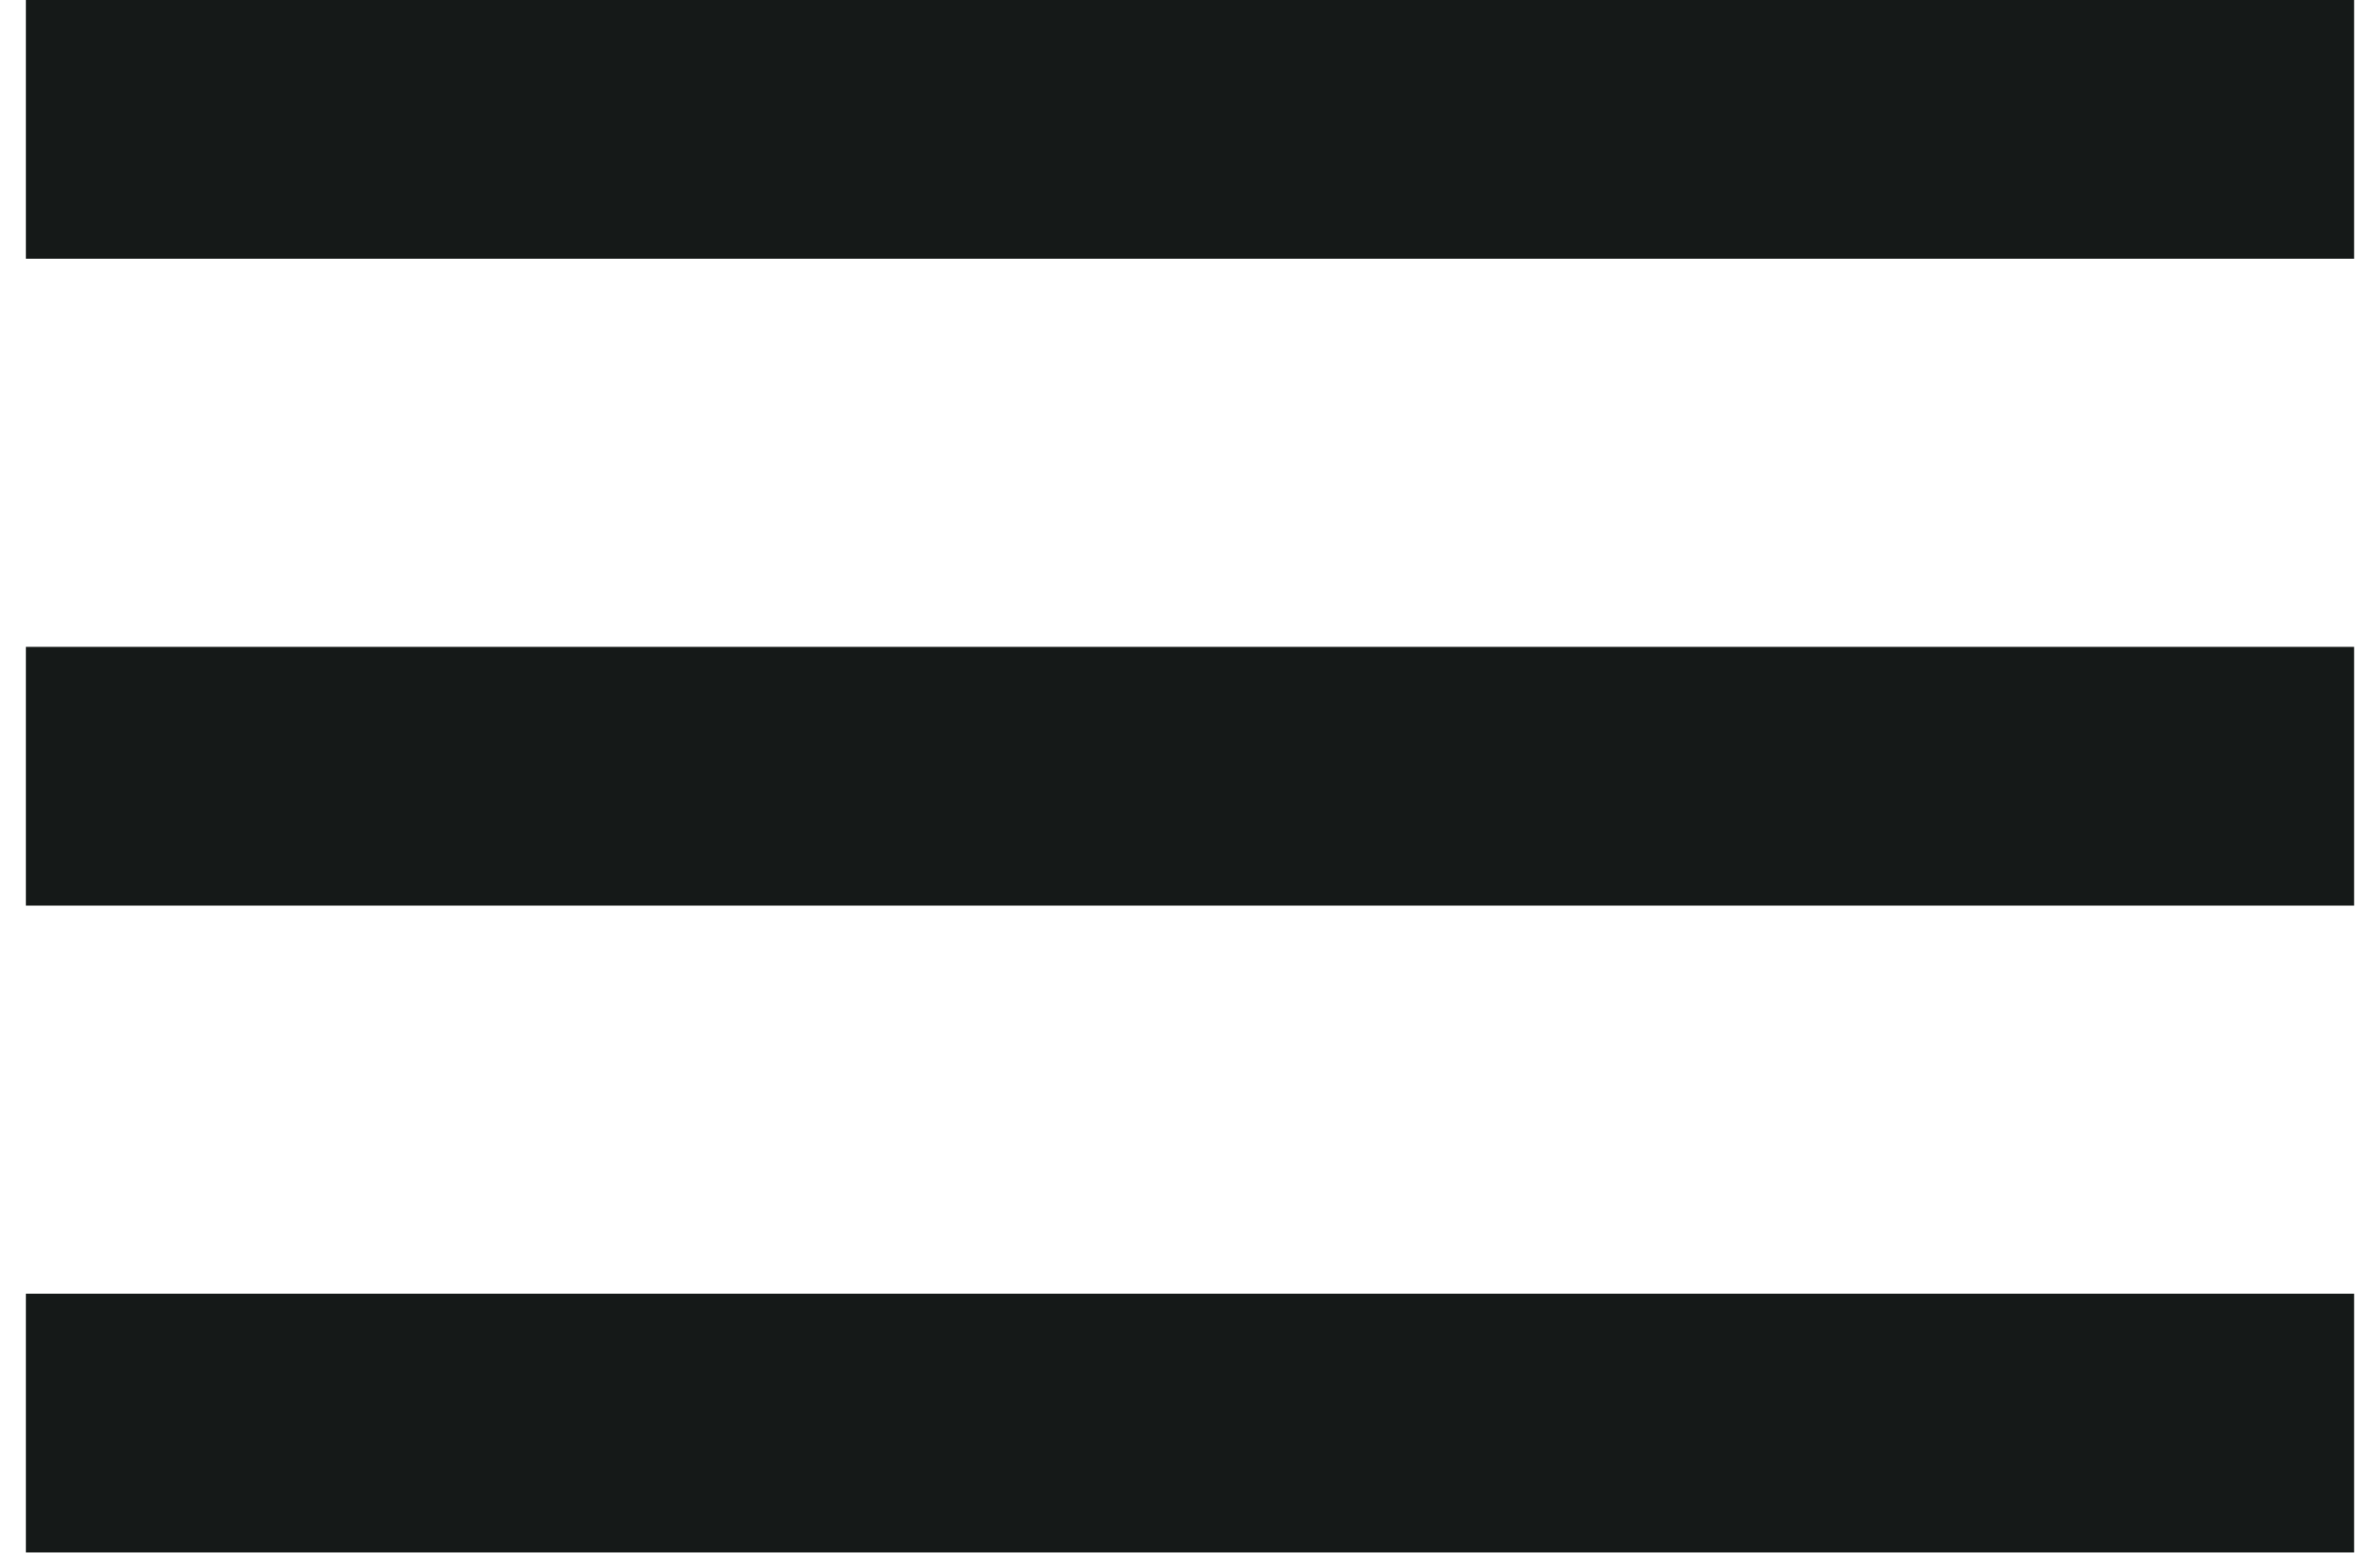
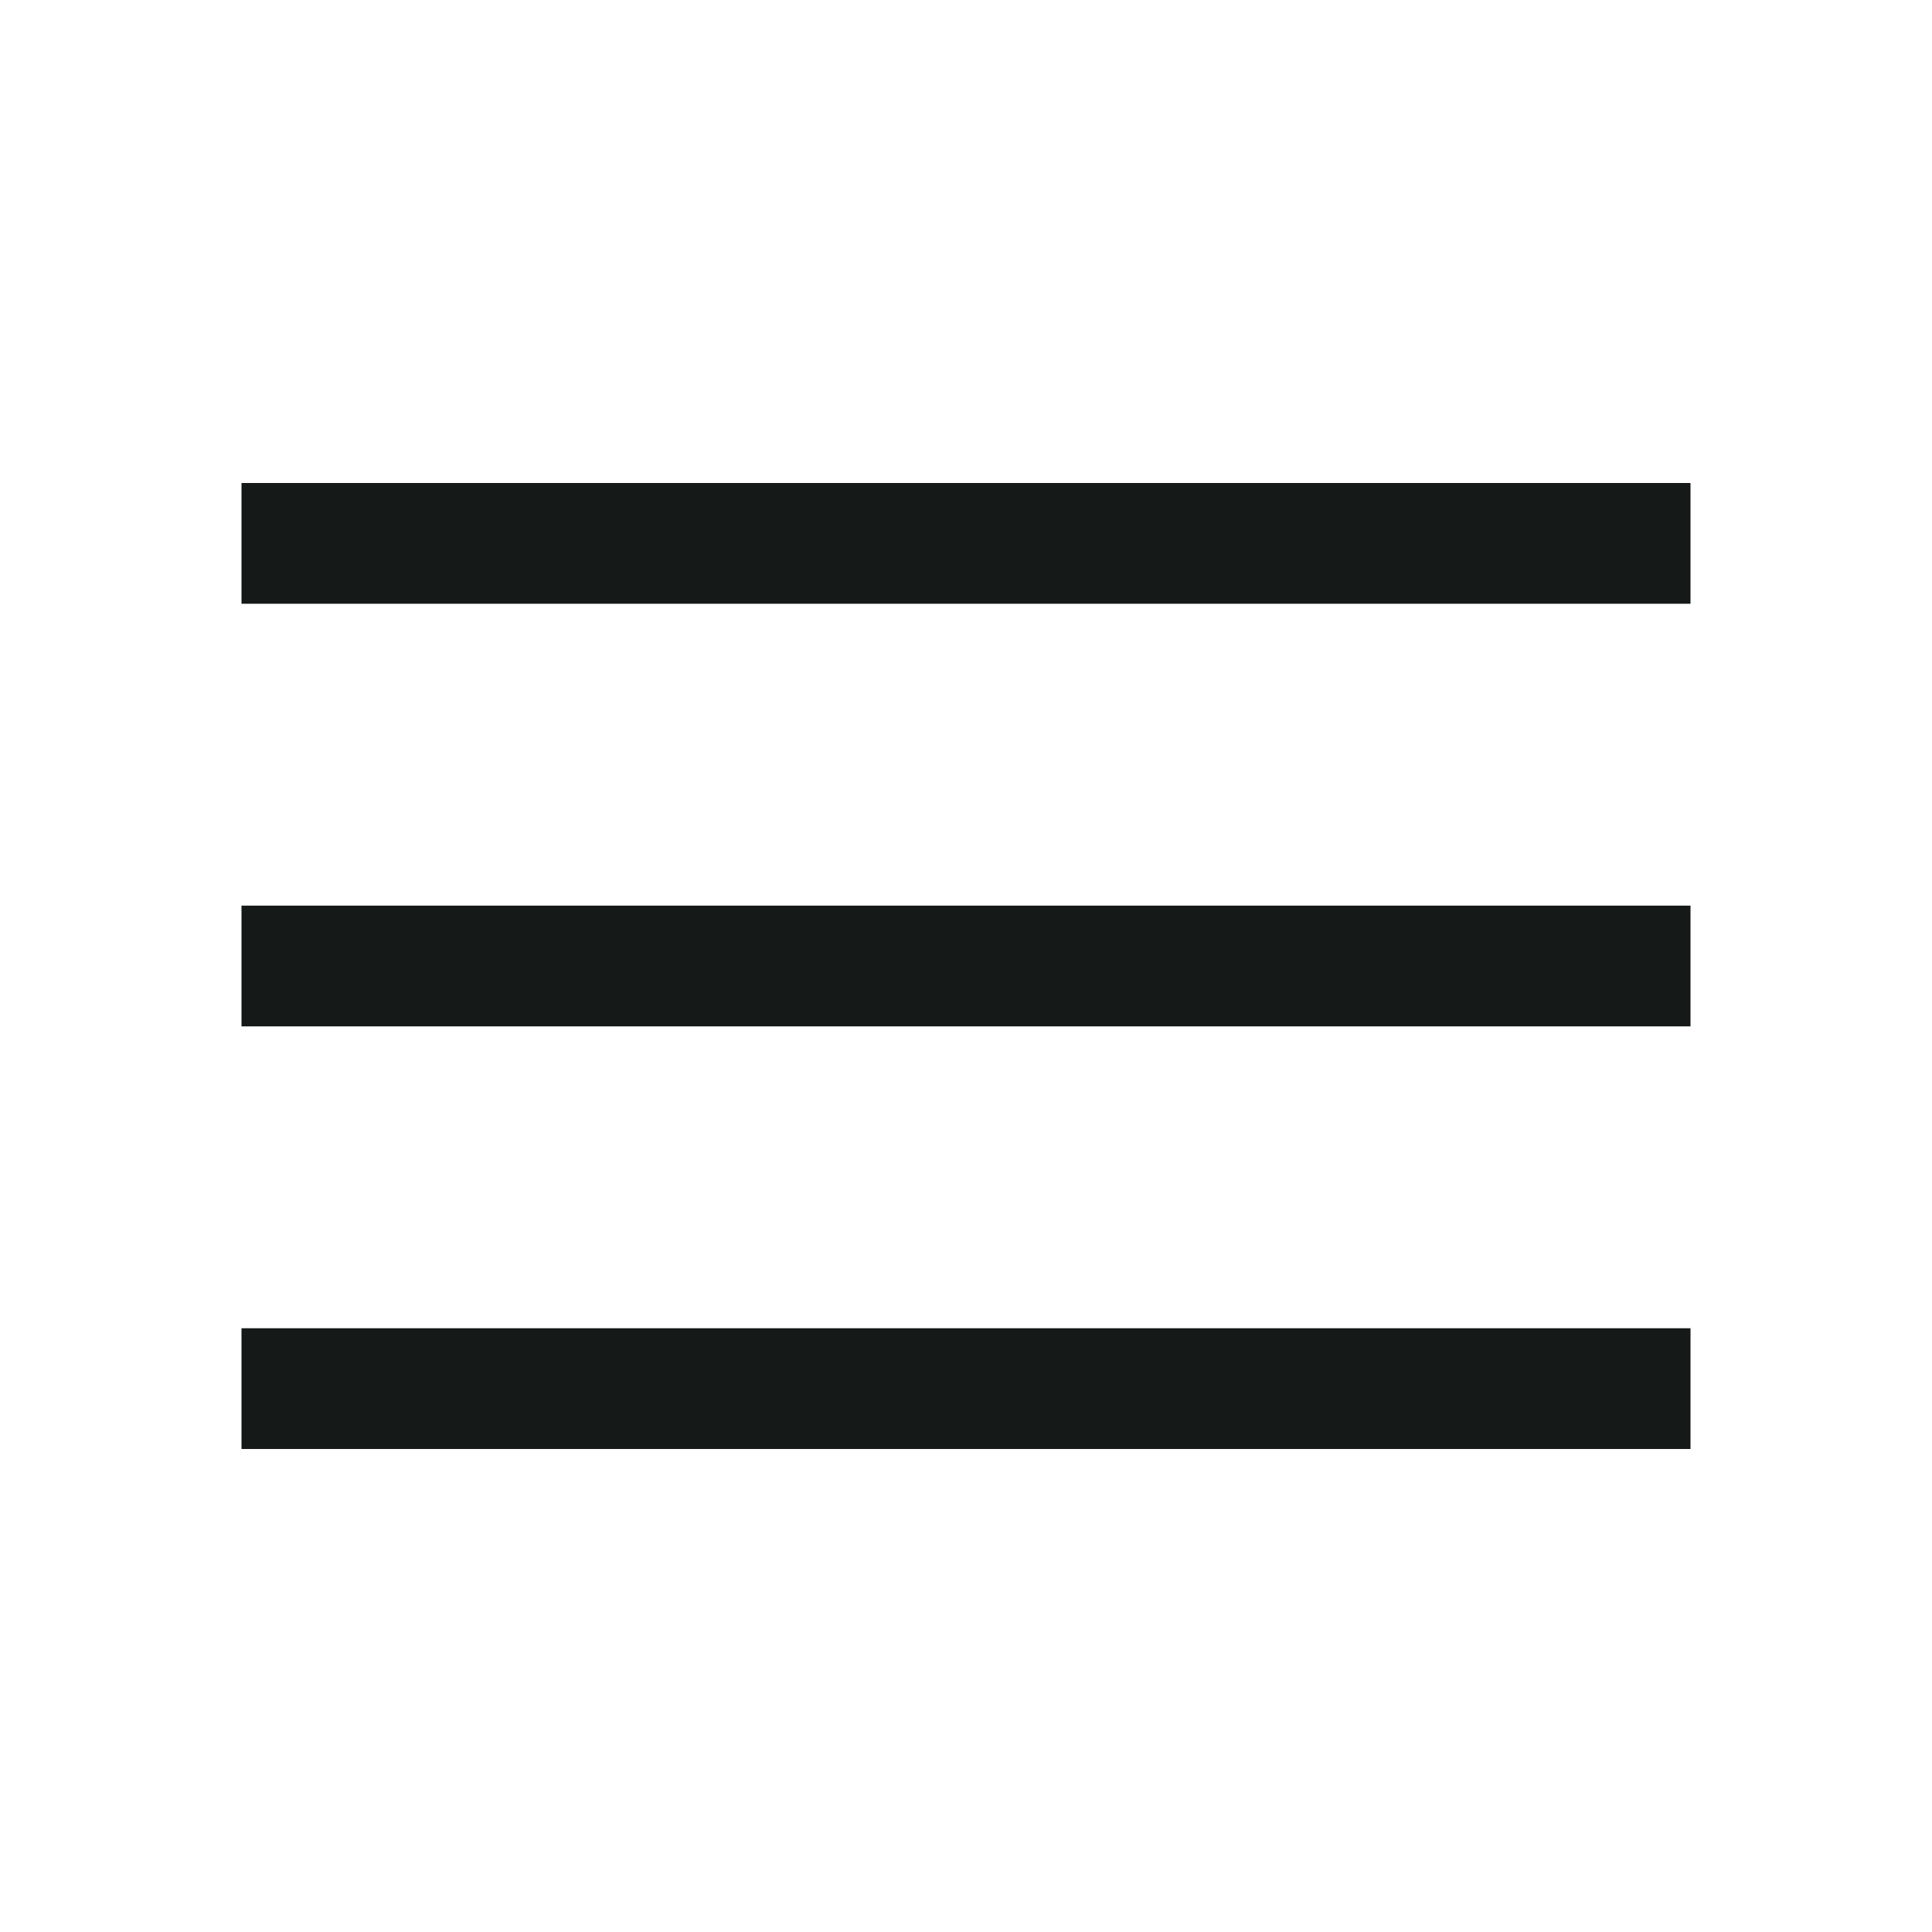
- <svg xmlns="http://www.w3.org/2000/svg" width="46" height="30" viewBox="0 0 46 30" fill="none">
-   <path d="M0.5 30V25H45.5V30H0.5ZM0.5 17.5V12.5H45.5V17.5H0.5ZM0.5 5V0H45.5V5H0.5Z" fill="#151918" />
+ <svg xmlns="http://www.w3.org/2000/svg" height="48px" viewBox="0 -960 960 960" width="48px" fill="#151918">
+   <path d="M120-240v-60h720v60H120Zm0-210v-60h720v60H120Zm0-210v-60h720v60H120Z" />
</svg>
